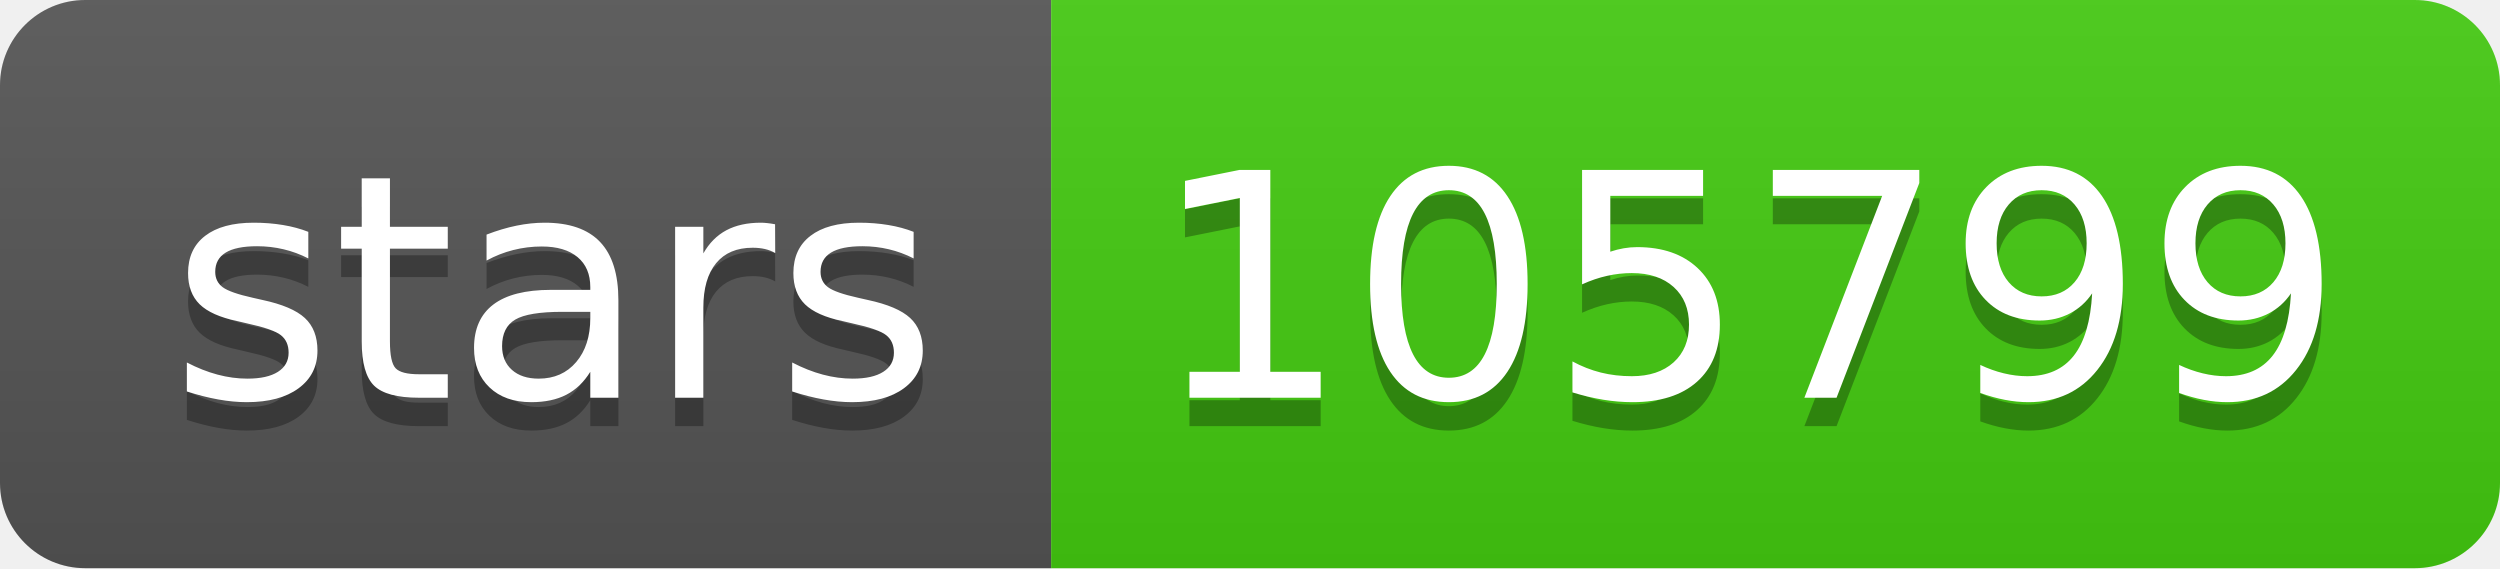
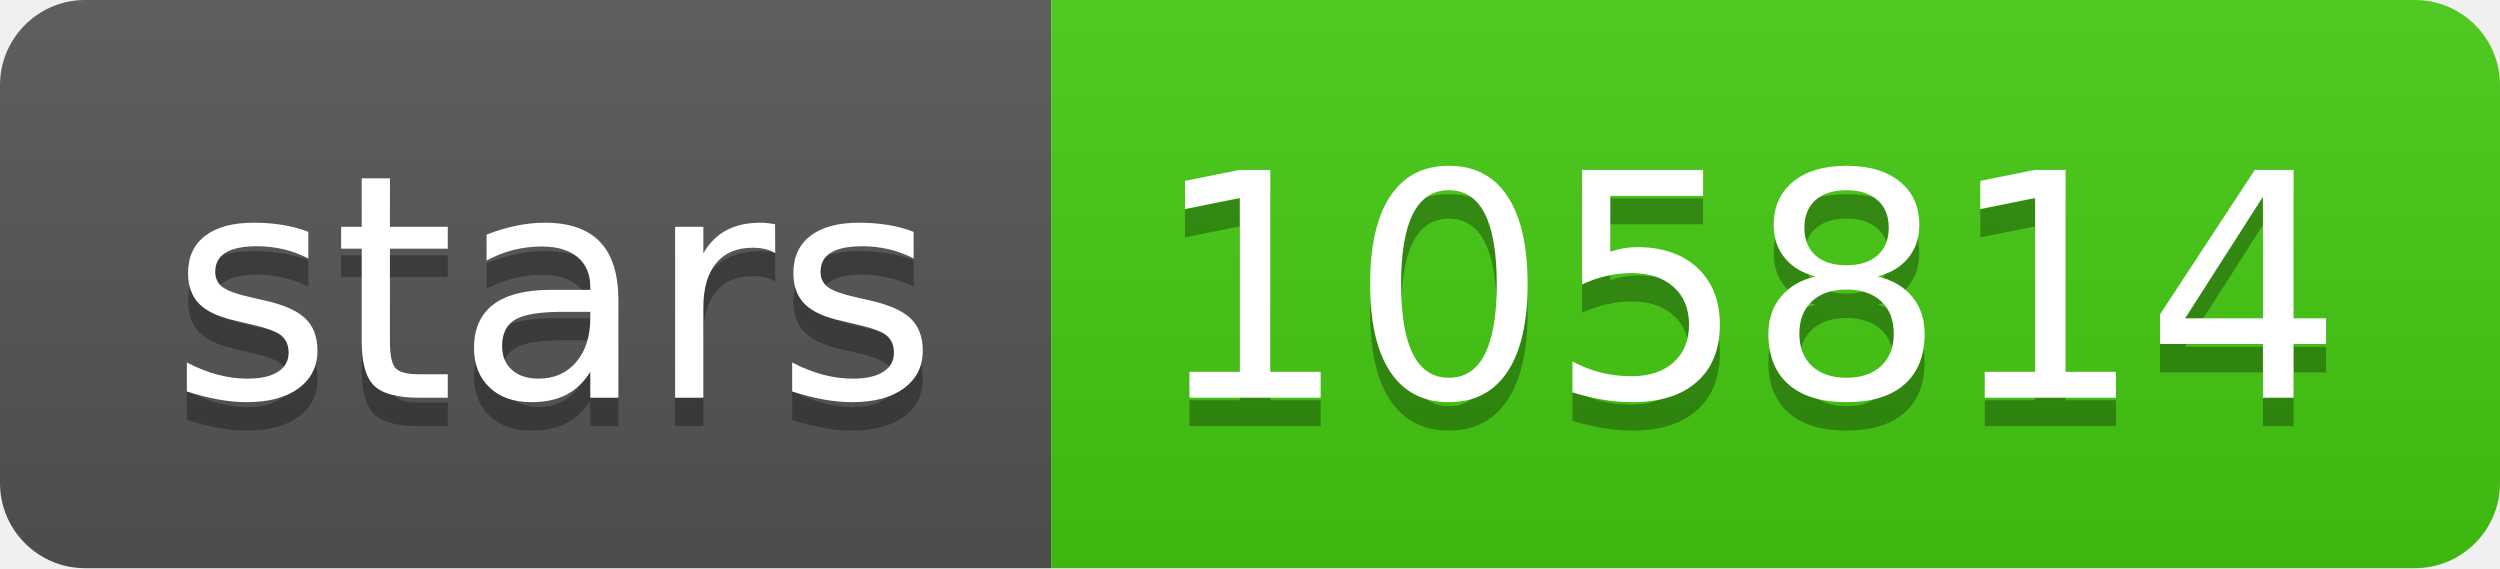
- <svg xmlns="http://www.w3.org/2000/svg" width="88" height="20" role="img" aria-label="stars: 105799">
+ <svg xmlns="http://www.w3.org/2000/svg" width="88" height="20" role="img" aria-label="stars: 105814">
  <linearGradient id="s" x2="0" y2="100%">
    <stop offset="0" stop-color="#bbb" stop-opacity=".1" />
    <stop offset="1" stop-opacity=".1" />
  </linearGradient>
  <clipPath id="r">
    <rect width="88" height="20" rx="3" fill="#fff" />
  </clipPath>
  <g clip-path="url(#r)">
    <rect width="37" height="20" fill="#555" />
    <rect x="37" width="51" height="20" fill="#4c1" />
    <rect width="88" height="20" fill="url(#s)" />
  </g>
  <g fill="#fff" text-anchor="middle" font-family="Verdana,Geneva,DejaVu Sans,sans-serif" text-rendering="geometricPrecision" font-size="110">
    <text aria-hidden="true" x="195" y="150" fill="#010101" fill-opacity=".3" transform="scale(.1)" textLength="270">stars</text>
    <text x="195" y="140" transform="scale(.1)" fill="#fff" textLength="270">stars</text>
-     <text aria-hidden="true" x="615" y="150" fill="#010101" fill-opacity=".3" transform="scale(.1)" textLength="410">105799</text>
-     <text x="615" y="140" transform="scale(.1)" fill="#fff" textLength="410">105799</text>
+     <text aria-hidden="true" x="615" y="150" fill="#010101" fill-opacity=".3" transform="scale(.1)" textLength="410">105814</text>
+     <text x="615" y="140" transform="scale(.1)" fill="#fff" textLength="410">105814</text>
  </g>
</svg>
